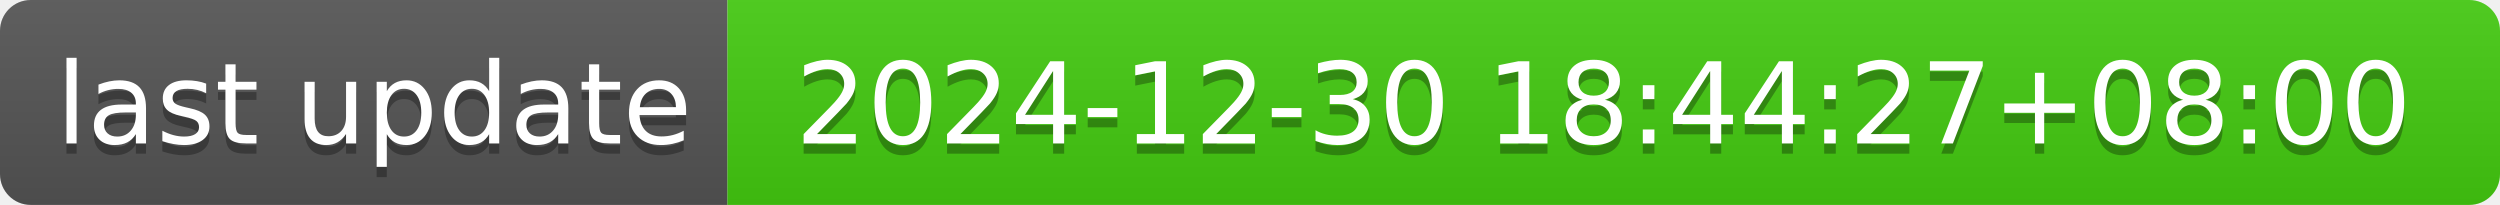
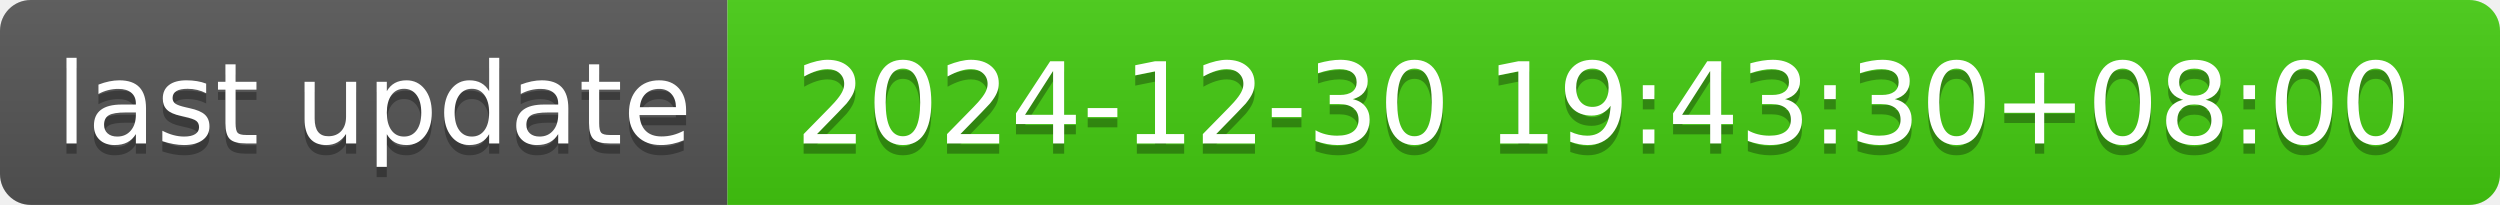
- <svg xmlns="http://www.w3.org/2000/svg" width="244" height="20" role="img" aria-label="last update: 2024-12-30 18:44:27+08:00">
+ <svg xmlns="http://www.w3.org/2000/svg" width="244" height="20" role="img" aria-label="last update: 2024-12-30 19:43:30+08:00">
  <linearGradient id="s" x2="0" y2="100%">
    <stop offset="0" stop-color="#bbb" stop-opacity=".1" />
    <stop offset="1" stop-opacity=".1" />
  </linearGradient>
  <clipPath id="r">
    <rect width="244" height="20" rx="3" fill="#fff" />
  </clipPath>
  <g clip-path="url(#r)">
    <rect width="71" height="20" fill="#555" />
    <rect x="71" width="173" height="20" fill="#4c1" />
    <rect width="244" height="20" fill="url(#s)" />
  </g>
  <g fill="#fff" text-anchor="middle" font-family="Verdana,Geneva,DejaVu Sans,sans-serif" text-rendering="geometricPrecision" font-size="110">
    <text aria-hidden="true" x="365" y="150" fill="#010101" fill-opacity=".3" transform="scale(.1)" textLength="610">last update</text>
    <text x="365" y="140" transform="scale(.1)" fill="#fff" textLength="610">last update</text>
-     <text aria-hidden="true" x="1565" y="150" fill="#010101" fill-opacity=".3" transform="scale(.1)" textLength="1630">2024-12-30 18:44:27+08:00</text>
-     <text x="1565" y="140" transform="scale(.1)" fill="#fff" textLength="1630">2024-12-30 18:44:27+08:00</text>
+     <text aria-hidden="true" x="1565" y="150" fill="#010101" fill-opacity=".3" transform="scale(.1)" textLength="1630">2024-12-30 19:43:30+08:00</text>
+     <text x="1565" y="140" transform="scale(.1)" fill="#fff" textLength="1630">2024-12-30 19:43:30+08:00</text>
  </g>
</svg>
